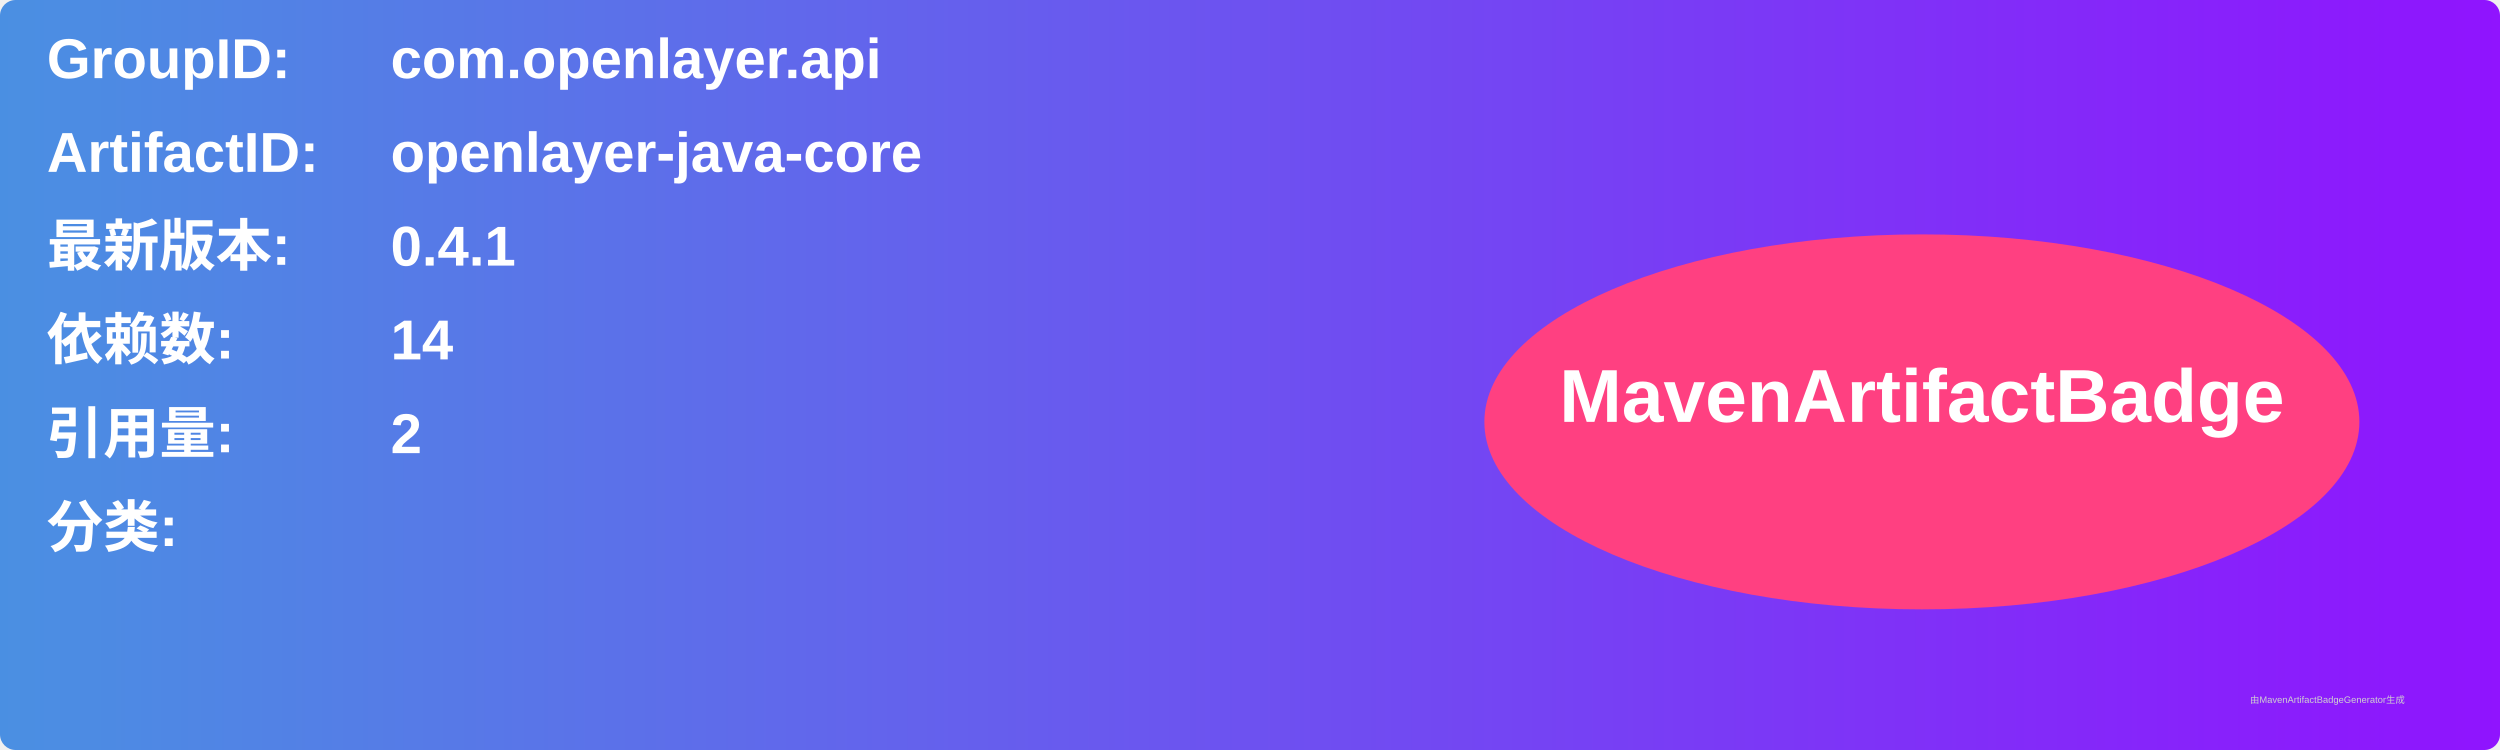
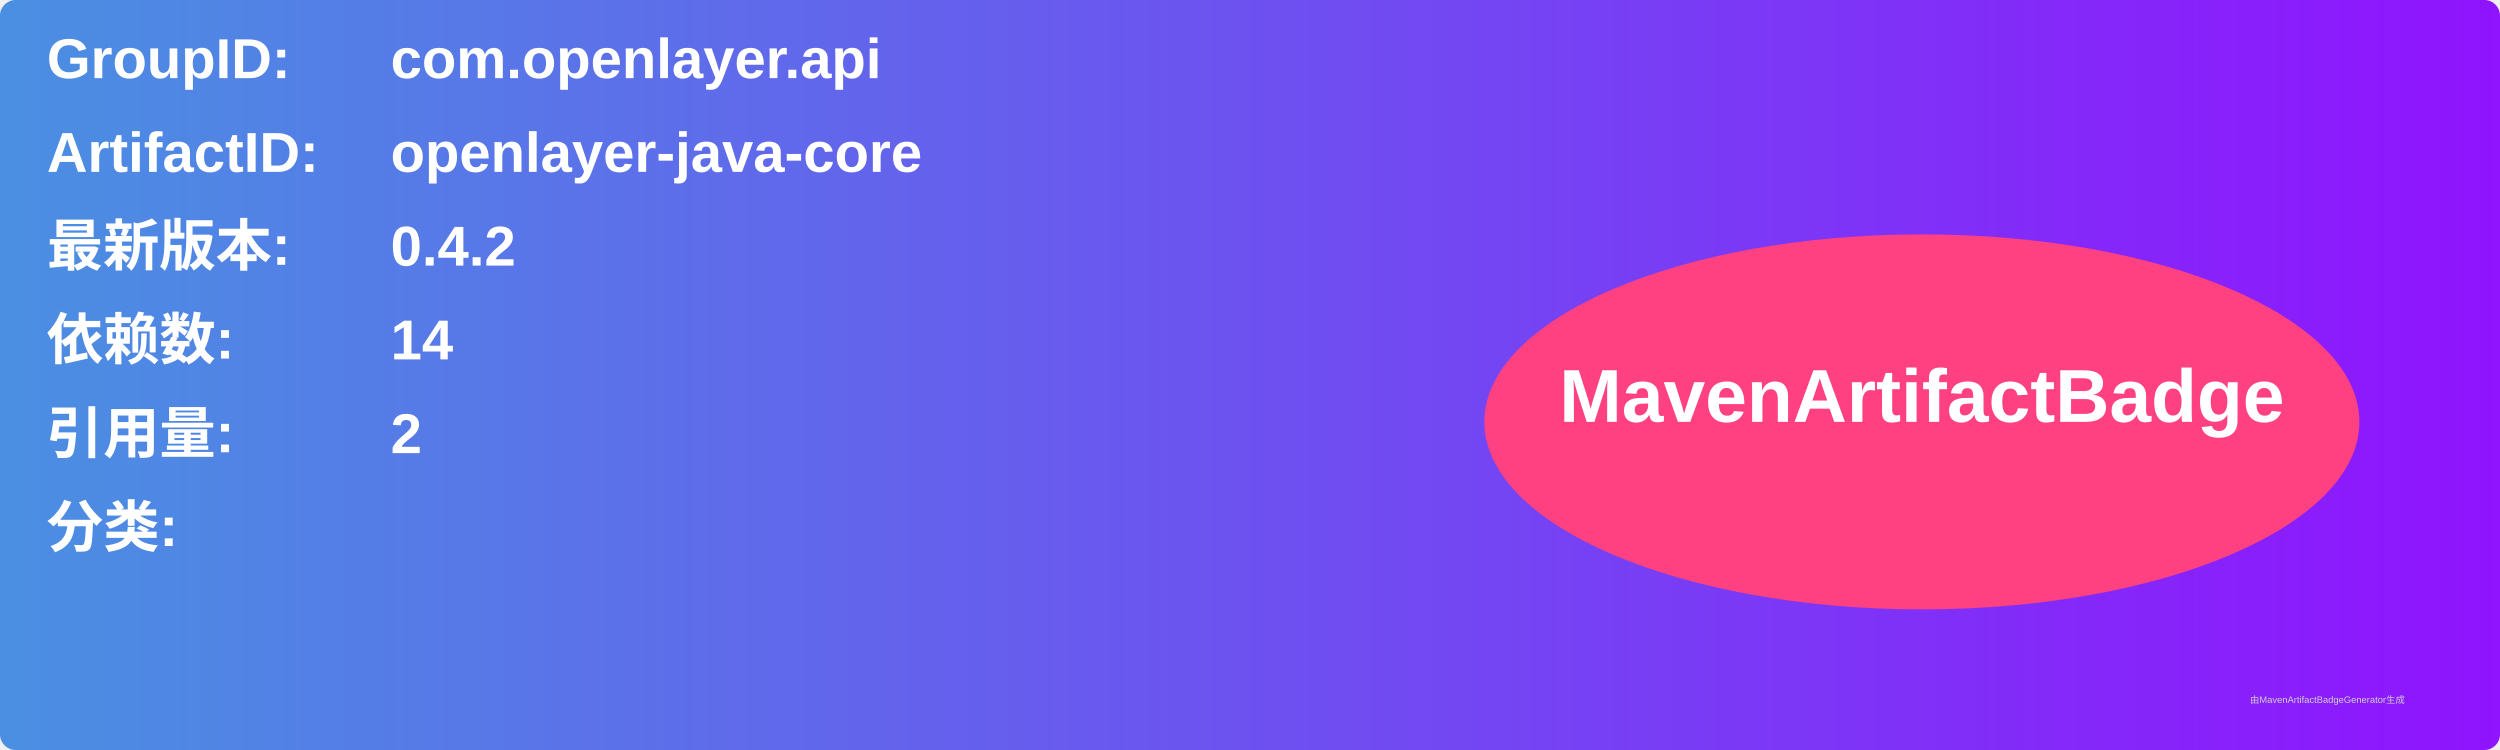
<svg xmlns="http://www.w3.org/2000/svg" width="800" height="240" viewBox="0 0 800 240">
  <linearGradient id="grad" x1="0%" y1="0%" x2="100%" y2="0%">
    <stop offset="0%" stop-color="#4a90e2" />
    <stop offset="100%" stop-color="#9013fe" />
  </linearGradient>
  <rect width="100%" height="100%" rx="5" ry="5" fill="url(#grad)" />
  <g transform="translate(15, 15)">
    <text x="0" y="10" font-family="Arial" font-size="18" fill="white" font-weight="bold" width="260">GroupID:</text>
    <text x="110" y="10" font-family="Arial" font-size="18" fill="white" font-weight="bold" width="460">com.openlayer.api</text>
    <text x="0" y="40" font-family="Arial" font-size="18" fill="white" font-weight="bold" width="260">ArtifactID:</text>
    <text x="110" y="40" font-family="Arial" font-size="18" fill="white" font-weight="bold" width="460">openlayer-java-core</text>
    <text x="0" y="70" font-family="Arial" font-size="18" fill="white" font-weight="bold">最新版本:</text>
    <text x="110" y="70" font-family="Arial" font-size="18" fill="white" font-weight="bold">
-       <tspan font-weight="bold">0.4.1</tspan>
+       <tspan font-weight="bold">0.4.2</tspan>
    </text>
    <text x="0" y="100" font-family="Arial" font-size="18" fill="white" font-weight="bold">依赖数: </text>
    <text x="110" y="100" font-family="Arial" font-size="18" fill="white">
      <tspan font-weight="bold">14</tspan>
    </text>
    <text x="0" y="130" font-family="Arial" font-size="18" fill="white" font-weight="bold">引用量: </text>
    <text x="110" y="130" font-family="Arial" font-size="18" fill="white">
      <tspan font-weight="bold">2</tspan>
    </text>
    <text x="0" y="160" font-family="Arial" font-size="18" fill="white" font-weight="bold">分类:</text>
    <text x="10" y="190" font-family="Arial" font-size="10" fill="white">
      <tspan font-weight="bold" />
    </text>
    <ellipse cx="600" cy="120" rx="140" ry="60" fill="#ff4081" />
    <text x="600" y="120" text-anchor="middle" font-family="Arial" font-size="24" fill="white" font-weight="bold">MavenArtifactBadge</text>
  </g>
  <text x="720" y="225" font-family="Arial" font-size="3" fill="#d0d0d0">由MavenArtifactBadgeGenerator生成</text>
</svg>
